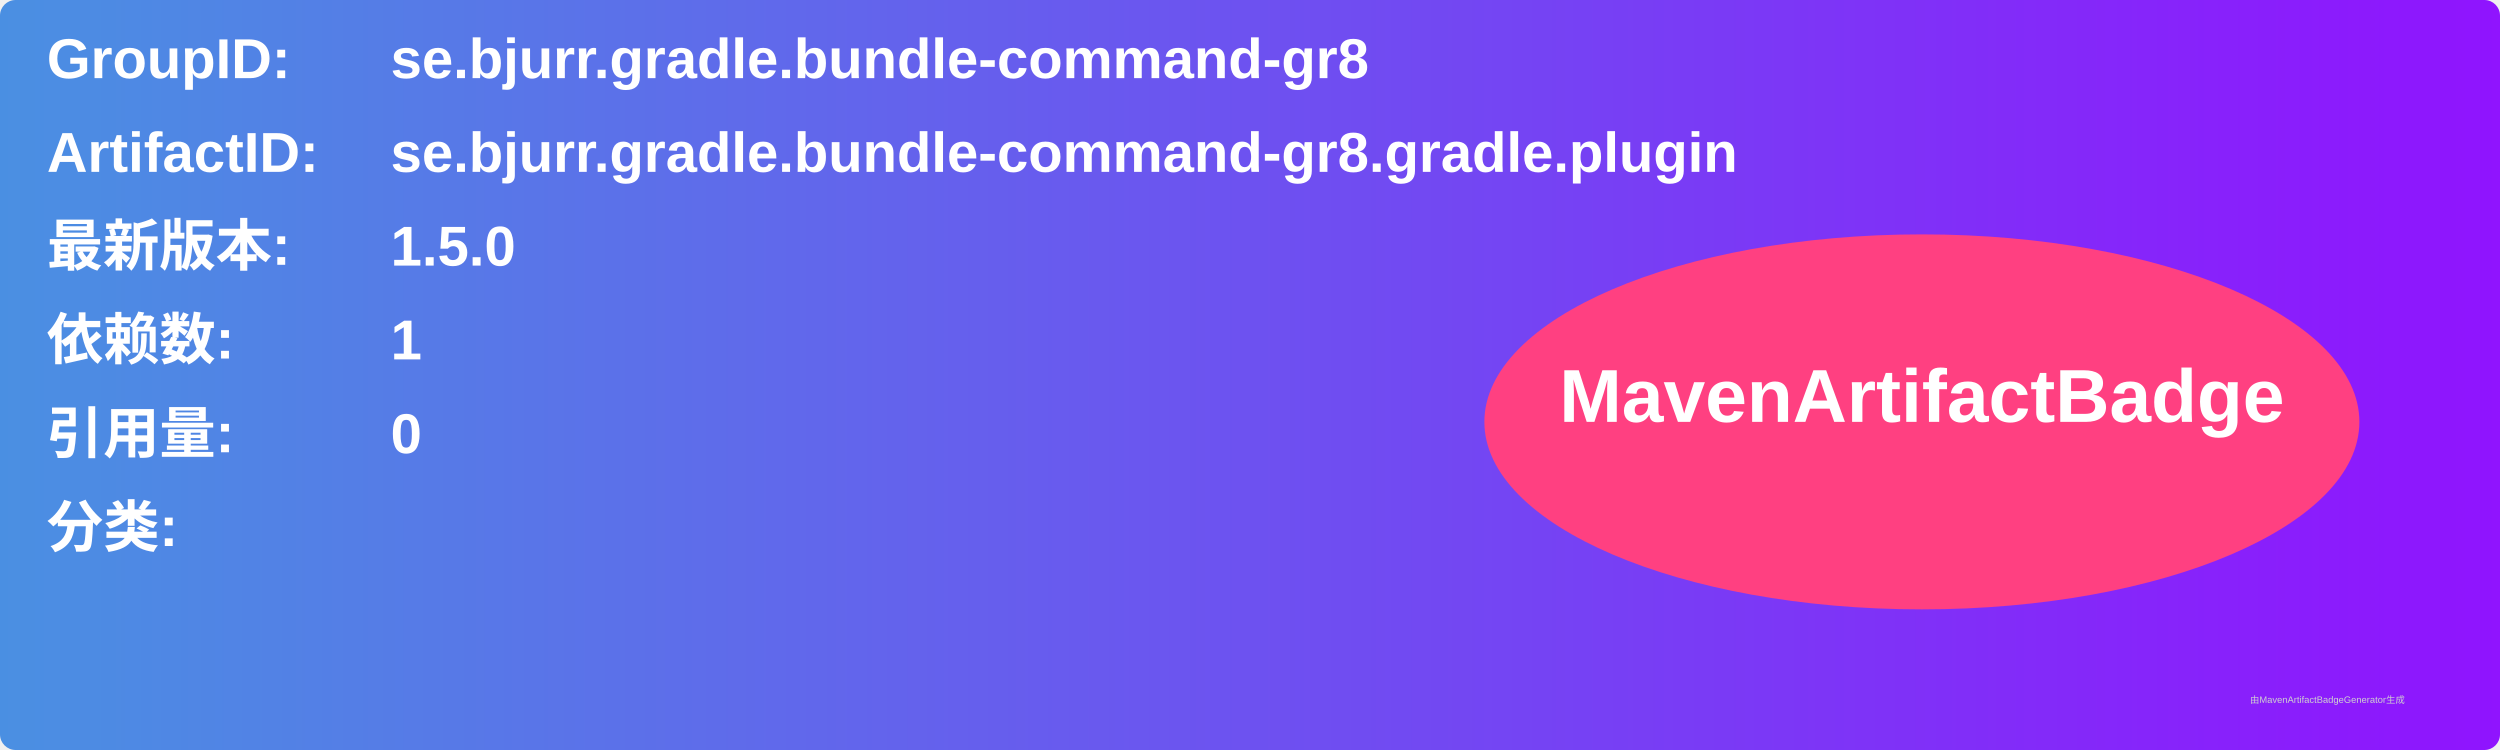
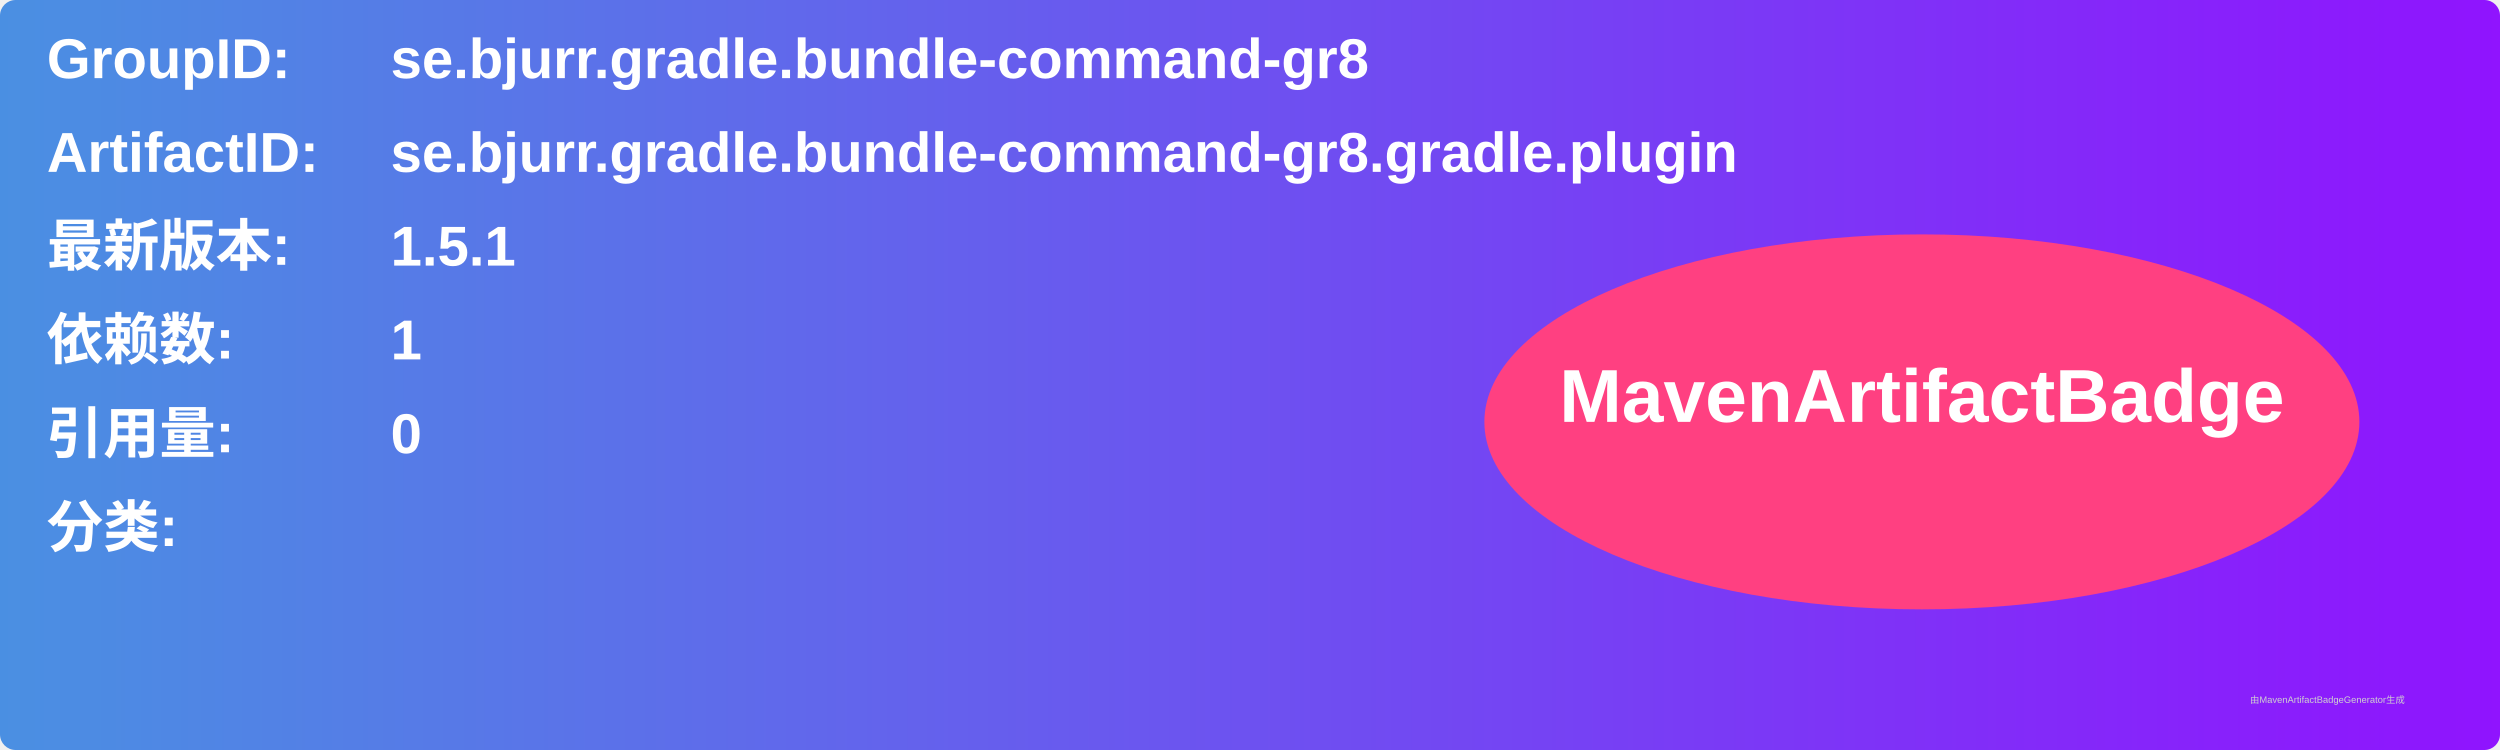
<svg xmlns="http://www.w3.org/2000/svg" width="800" height="240" viewBox="0 0 800 240">
  <linearGradient id="grad" x1="0%" y1="0%" x2="100%" y2="0%">
    <stop offset="0%" stop-color="#4a90e2" />
    <stop offset="100%" stop-color="#9013fe" />
  </linearGradient>
  <rect width="100%" height="100%" rx="5" ry="5" fill="url(#grad)" />
  <g transform="translate(15, 15)">
    <text x="0" y="10" font-family="Arial" font-size="18" fill="white" font-weight="bold" width="260">GroupID:</text>
    <text x="110" y="10" font-family="Arial" font-size="18" fill="white" font-weight="bold" width="460">se.bjurr.gradle.bundle-command-gr8</text>
    <text x="0" y="40" font-family="Arial" font-size="18" fill="white" font-weight="bold" width="260">ArtifactID:</text>
    <text x="110" y="40" font-family="Arial" font-size="18" fill="white" font-weight="bold" width="460">se.bjurr.gradle.bundle-command-gr8.gradle.plugin</text>
    <text x="0" y="70" font-family="Arial" font-size="18" fill="white" font-weight="bold">最新版本:</text>
    <text x="110" y="70" font-family="Arial" font-size="18" fill="white" font-weight="bold">
-       <tspan font-weight="bold">1.5.0</tspan>
+       <tspan font-weight="bold">1.5.1</tspan>
    </text>
    <text x="0" y="100" font-family="Arial" font-size="18" fill="white" font-weight="bold">依赖数: </text>
    <text x="110" y="100" font-family="Arial" font-size="18" fill="white">
      <tspan font-weight="bold">1</tspan>
    </text>
    <text x="0" y="130" font-family="Arial" font-size="18" fill="white" font-weight="bold">引用量: </text>
    <text x="110" y="130" font-family="Arial" font-size="18" fill="white">
      <tspan font-weight="bold">0</tspan>
    </text>
    <text x="0" y="160" font-family="Arial" font-size="18" fill="white" font-weight="bold">分类:</text>
    <text x="10" y="190" font-family="Arial" font-size="10" fill="white">
      <tspan font-weight="bold" />
    </text>
    <ellipse cx="600" cy="120" rx="140" ry="60" fill="#ff4081" />
    <text x="600" y="120" text-anchor="middle" font-family="Arial" font-size="24" fill="white" font-weight="bold">MavenArtifactBadge</text>
  </g>
  <text x="720" y="225" font-family="Arial" font-size="3" fill="#d0d0d0">由MavenArtifactBadgeGenerator生成</text>
</svg>
